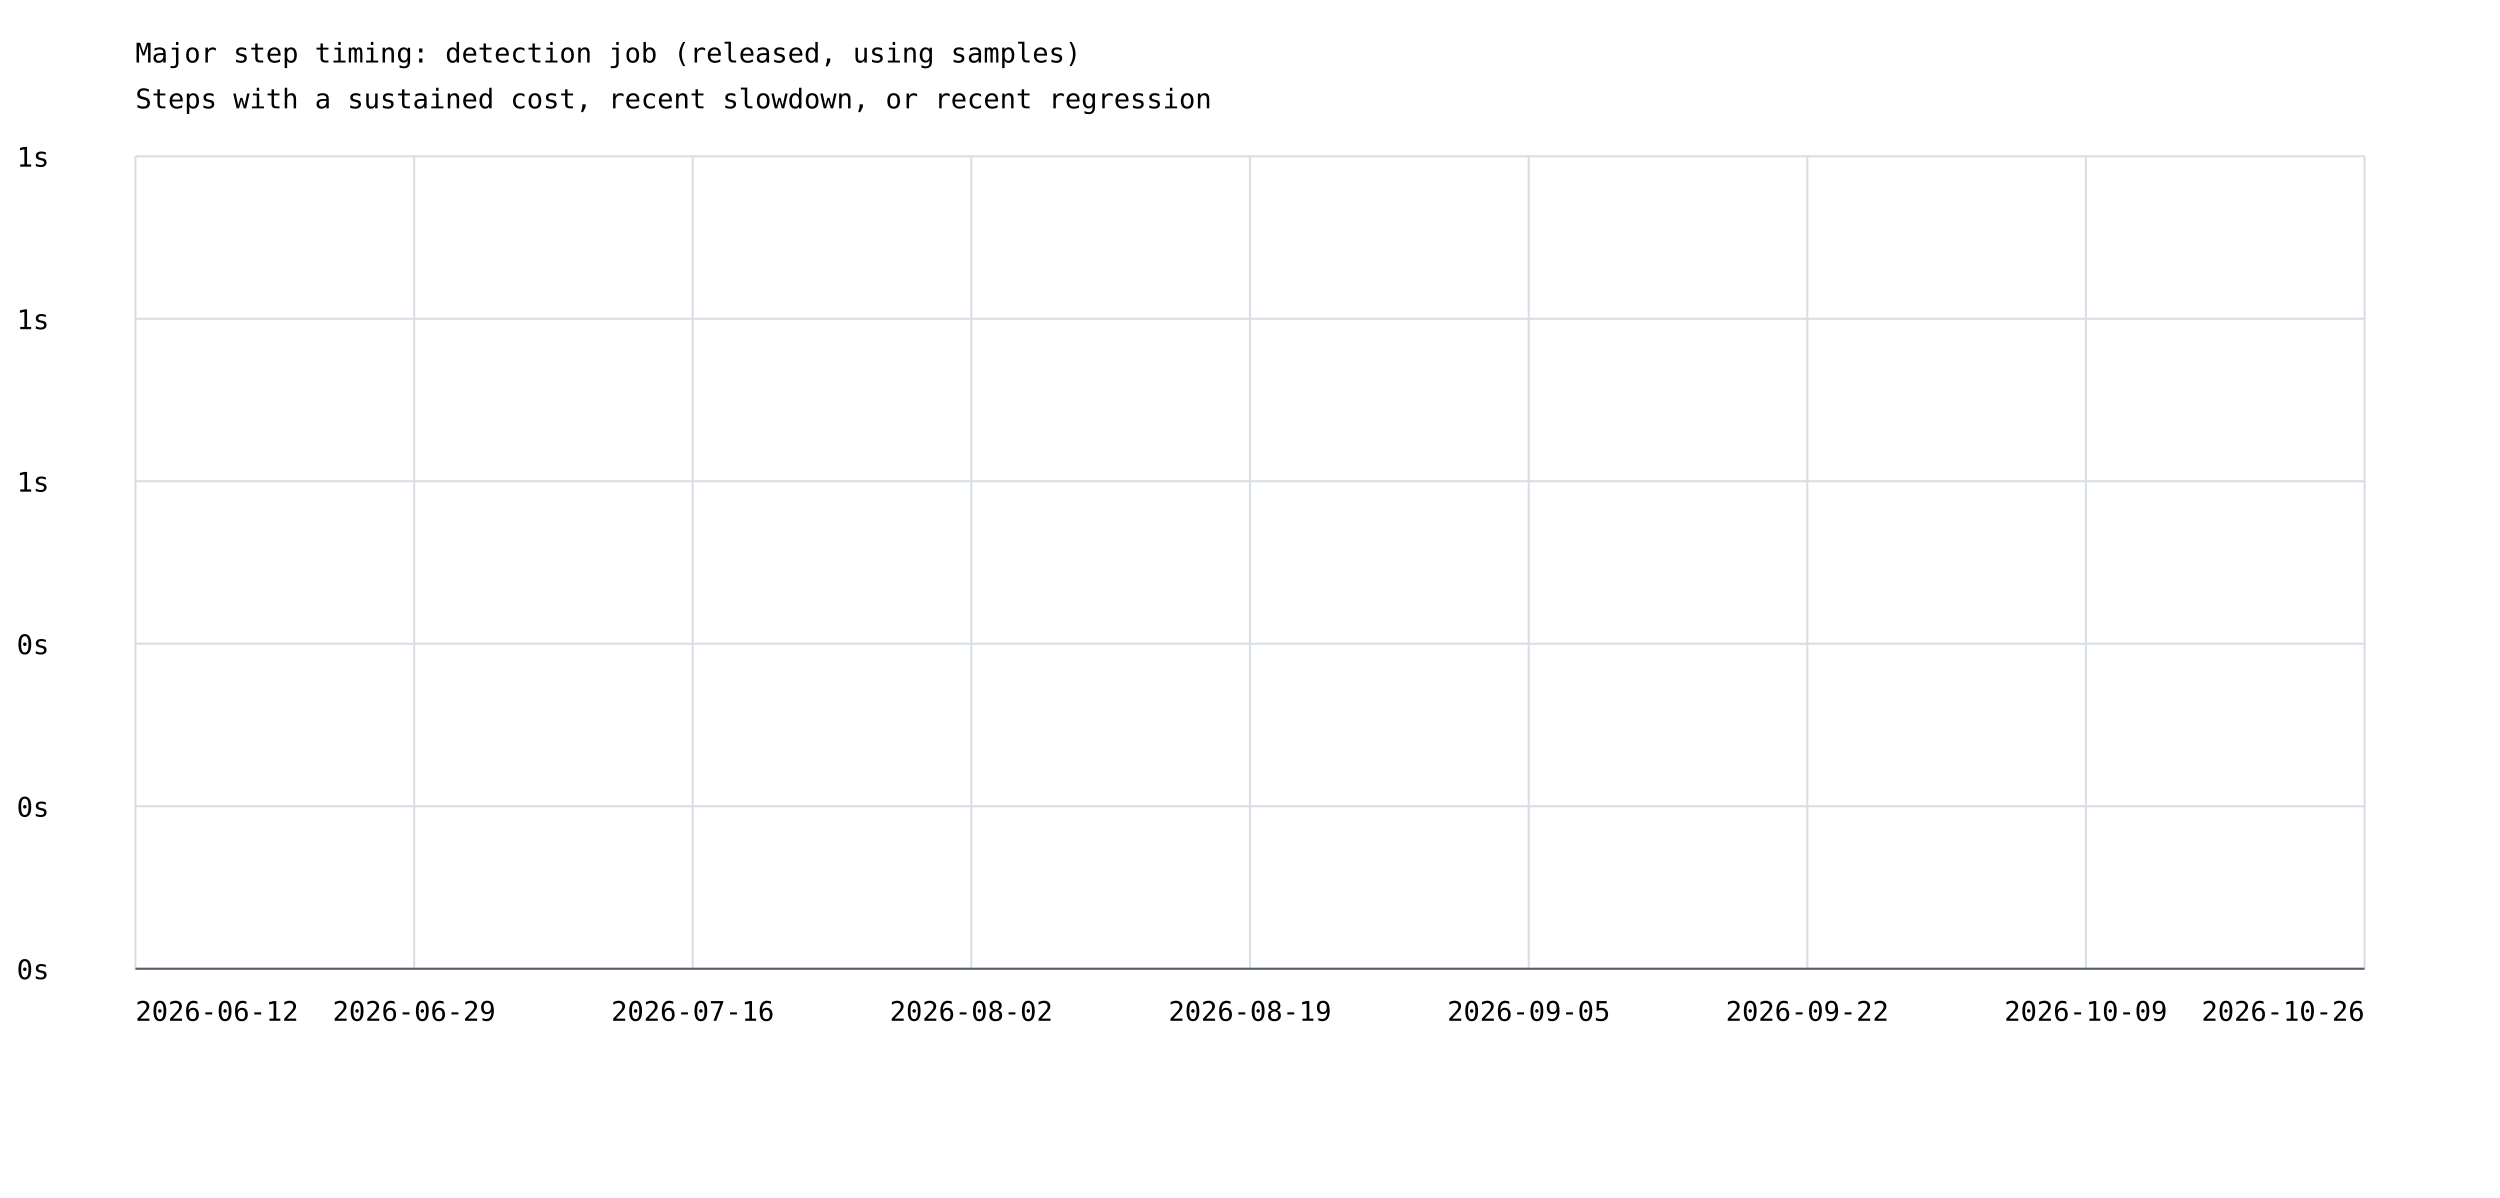
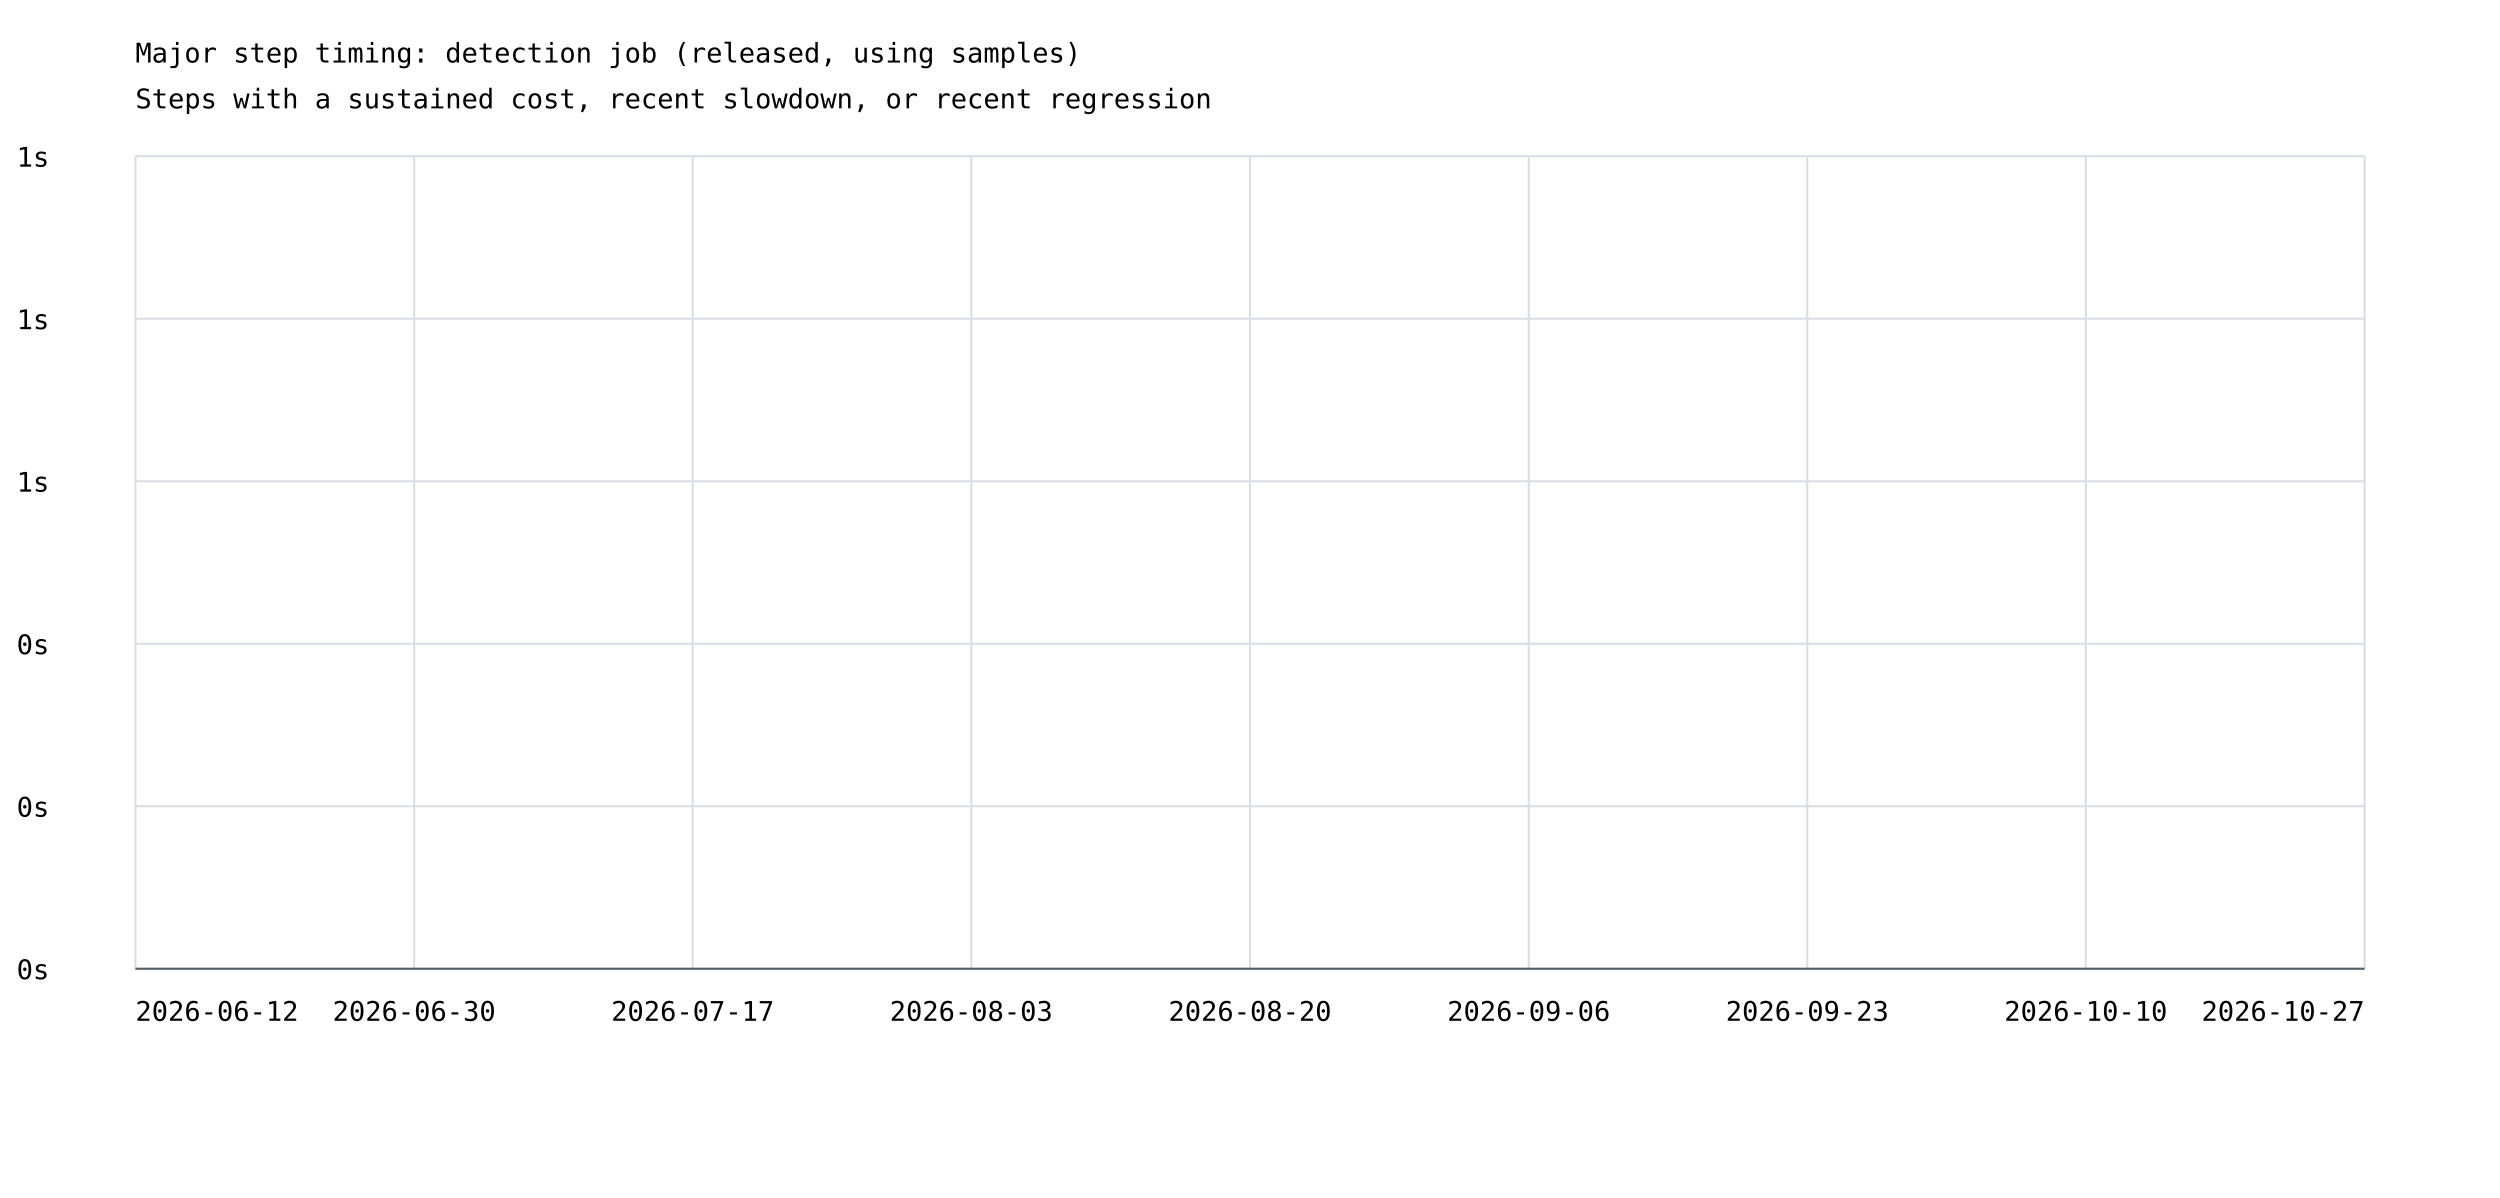
<svg xmlns="http://www.w3.org/2000/svg" width="1200" height="575" viewBox="0 0 1200 575">
  <rect width="100%" height="100%" fill="white" />
  <style>text{font-family:ui-monospace,monospace;font-size:13px}.axis{stroke:#57606a;stroke-width:1}.grid{stroke:#d8dee4;stroke-width:1}</style>
  <text x="65" y="30" font-size="20">Major step timing: detection job (released, using samples)</text>
  <text x="65" y="52">Steps with a sustained cost, recent slowdown, or recent regression</text>
  <line class="grid" x1="65" y1="465.0" x2="1135" y2="465.0" />
  <text x="8" y="470.0">0s</text>
  <line class="grid" x1="65" y1="387.0" x2="1135" y2="387.0" />
  <text x="8" y="392.0">0s</text>
  <line class="grid" x1="65" y1="309.0" x2="1135" y2="309.0" />
  <text x="8" y="314.0">0s</text>
  <line class="grid" x1="65" y1="231.0" x2="1135" y2="231.0" />
  <text x="8" y="236.0">1s</text>
  <line class="grid" x1="65" y1="153.0" x2="1135" y2="153.0" />
  <text x="8" y="158.0">1s</text>
  <line class="grid" x1="65" y1="75.0" x2="1135" y2="75.0" />
  <text x="8" y="80.0">1s</text>
  <line class="grid" x1="65.0" y1="75" x2="65.0" y2="465" />
  <line class="grid" x1="198.8" y1="75" x2="198.8" y2="465" />
  <line class="grid" x1="332.5" y1="75" x2="332.5" y2="465" />
  <line class="grid" x1="466.2" y1="75" x2="466.2" y2="465" />
  <line class="grid" x1="600.0" y1="75" x2="600.0" y2="465" />
  <line class="grid" x1="733.8" y1="75" x2="733.8" y2="465" />
  <line class="grid" x1="867.5" y1="75" x2="867.5" y2="465" />
  <line class="grid" x1="1001.2" y1="75" x2="1001.2" y2="465" />
  <line class="grid" x1="1135.0" y1="75" x2="1135.0" y2="465" />
  <text x="65.0" y="490" text-anchor="start">2026-06-12</text>
-   <text x="198.8" y="490" text-anchor="middle">2026-06-29</text>
-   <text x="332.5" y="490" text-anchor="middle">2026-07-16</text>
-   <text x="466.2" y="490" text-anchor="middle">2026-08-02</text>
-   <text x="600.0" y="490" text-anchor="middle">2026-08-19</text>
-   <text x="733.8" y="490" text-anchor="middle">2026-09-05</text>
-   <text x="867.5" y="490" text-anchor="middle">2026-09-22</text>
-   <text x="1001.2" y="490" text-anchor="middle">2026-10-09</text>
-   <text x="1135.0" y="490" text-anchor="end">2026-10-26</text>
+   <text x="198.8" y="490" text-anchor="middle">2026-06-30</text>
+   <text x="332.5" y="490" text-anchor="middle">2026-07-17</text>
+   <text x="466.2" y="490" text-anchor="middle">2026-08-03</text>
+   <text x="600.0" y="490" text-anchor="middle">2026-08-20</text>
+   <text x="733.8" y="490" text-anchor="middle">2026-09-06</text>
+   <text x="867.5" y="490" text-anchor="middle">2026-09-23</text>
+   <text x="1001.2" y="490" text-anchor="middle">2026-10-10</text>
+   <text x="1135.0" y="490" text-anchor="end">2026-10-27</text>
  <line class="axis" x1="65" y1="465" x2="1135" y2="465" />
</svg>
